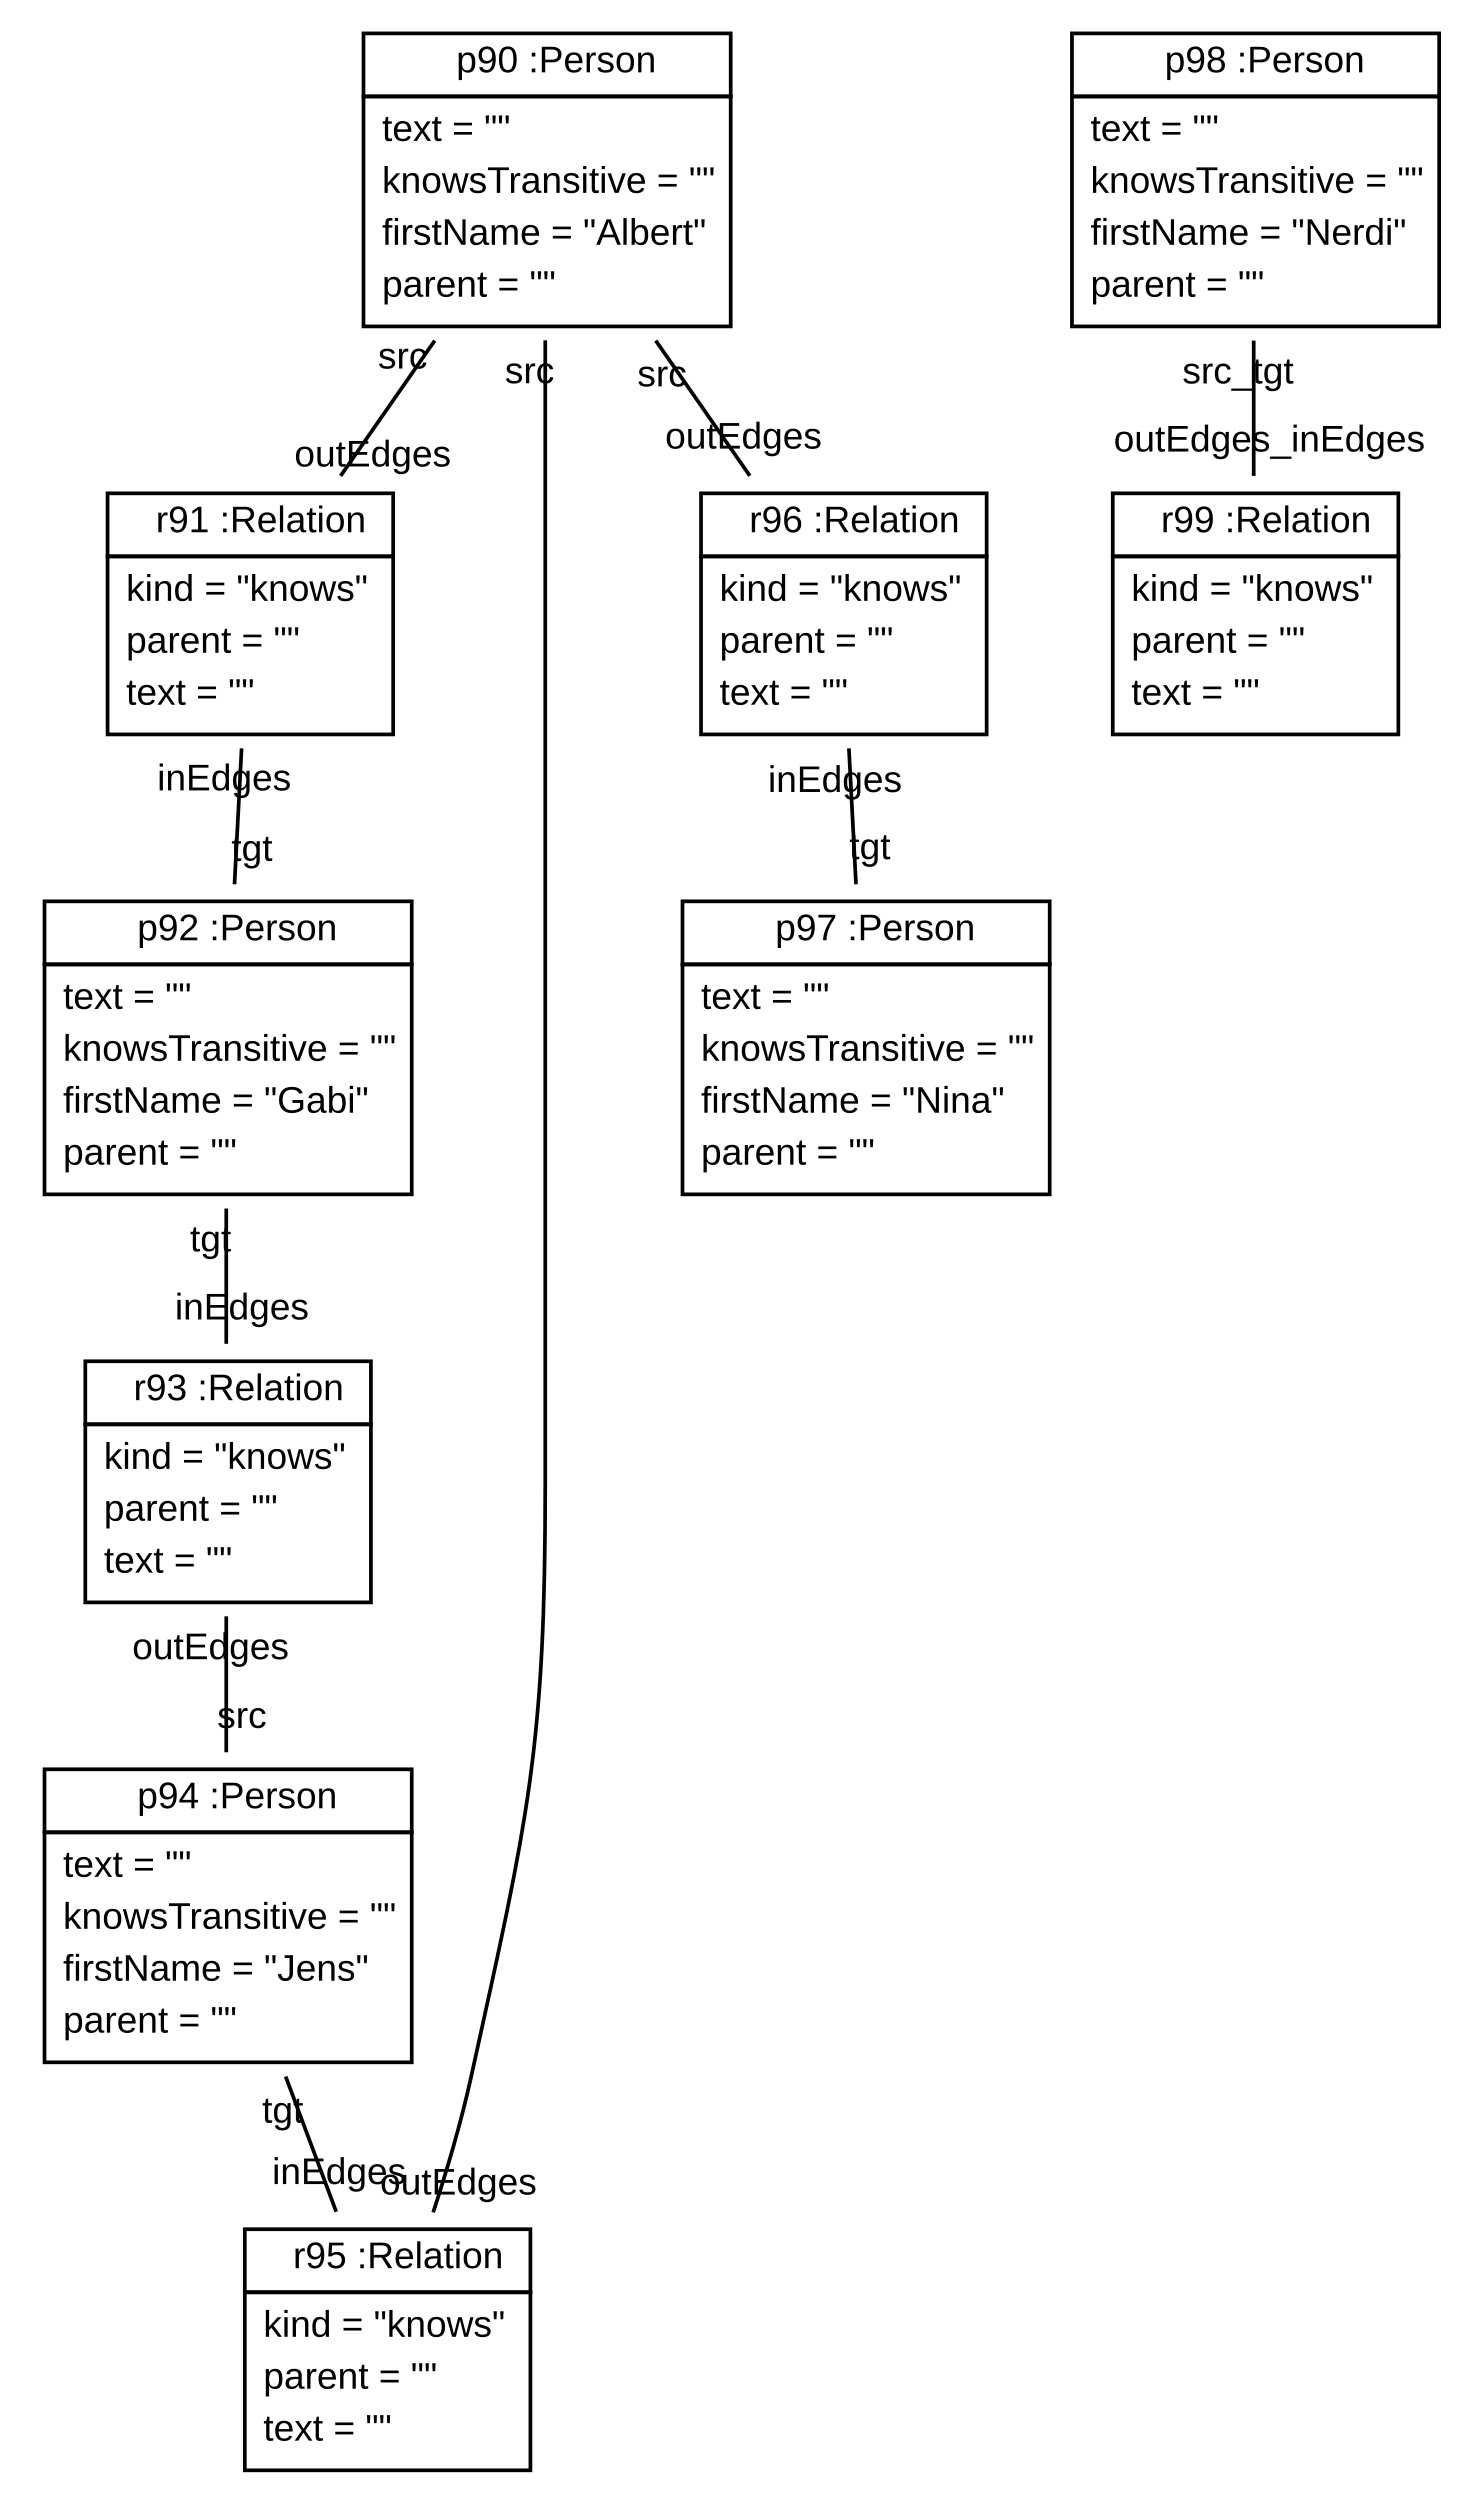
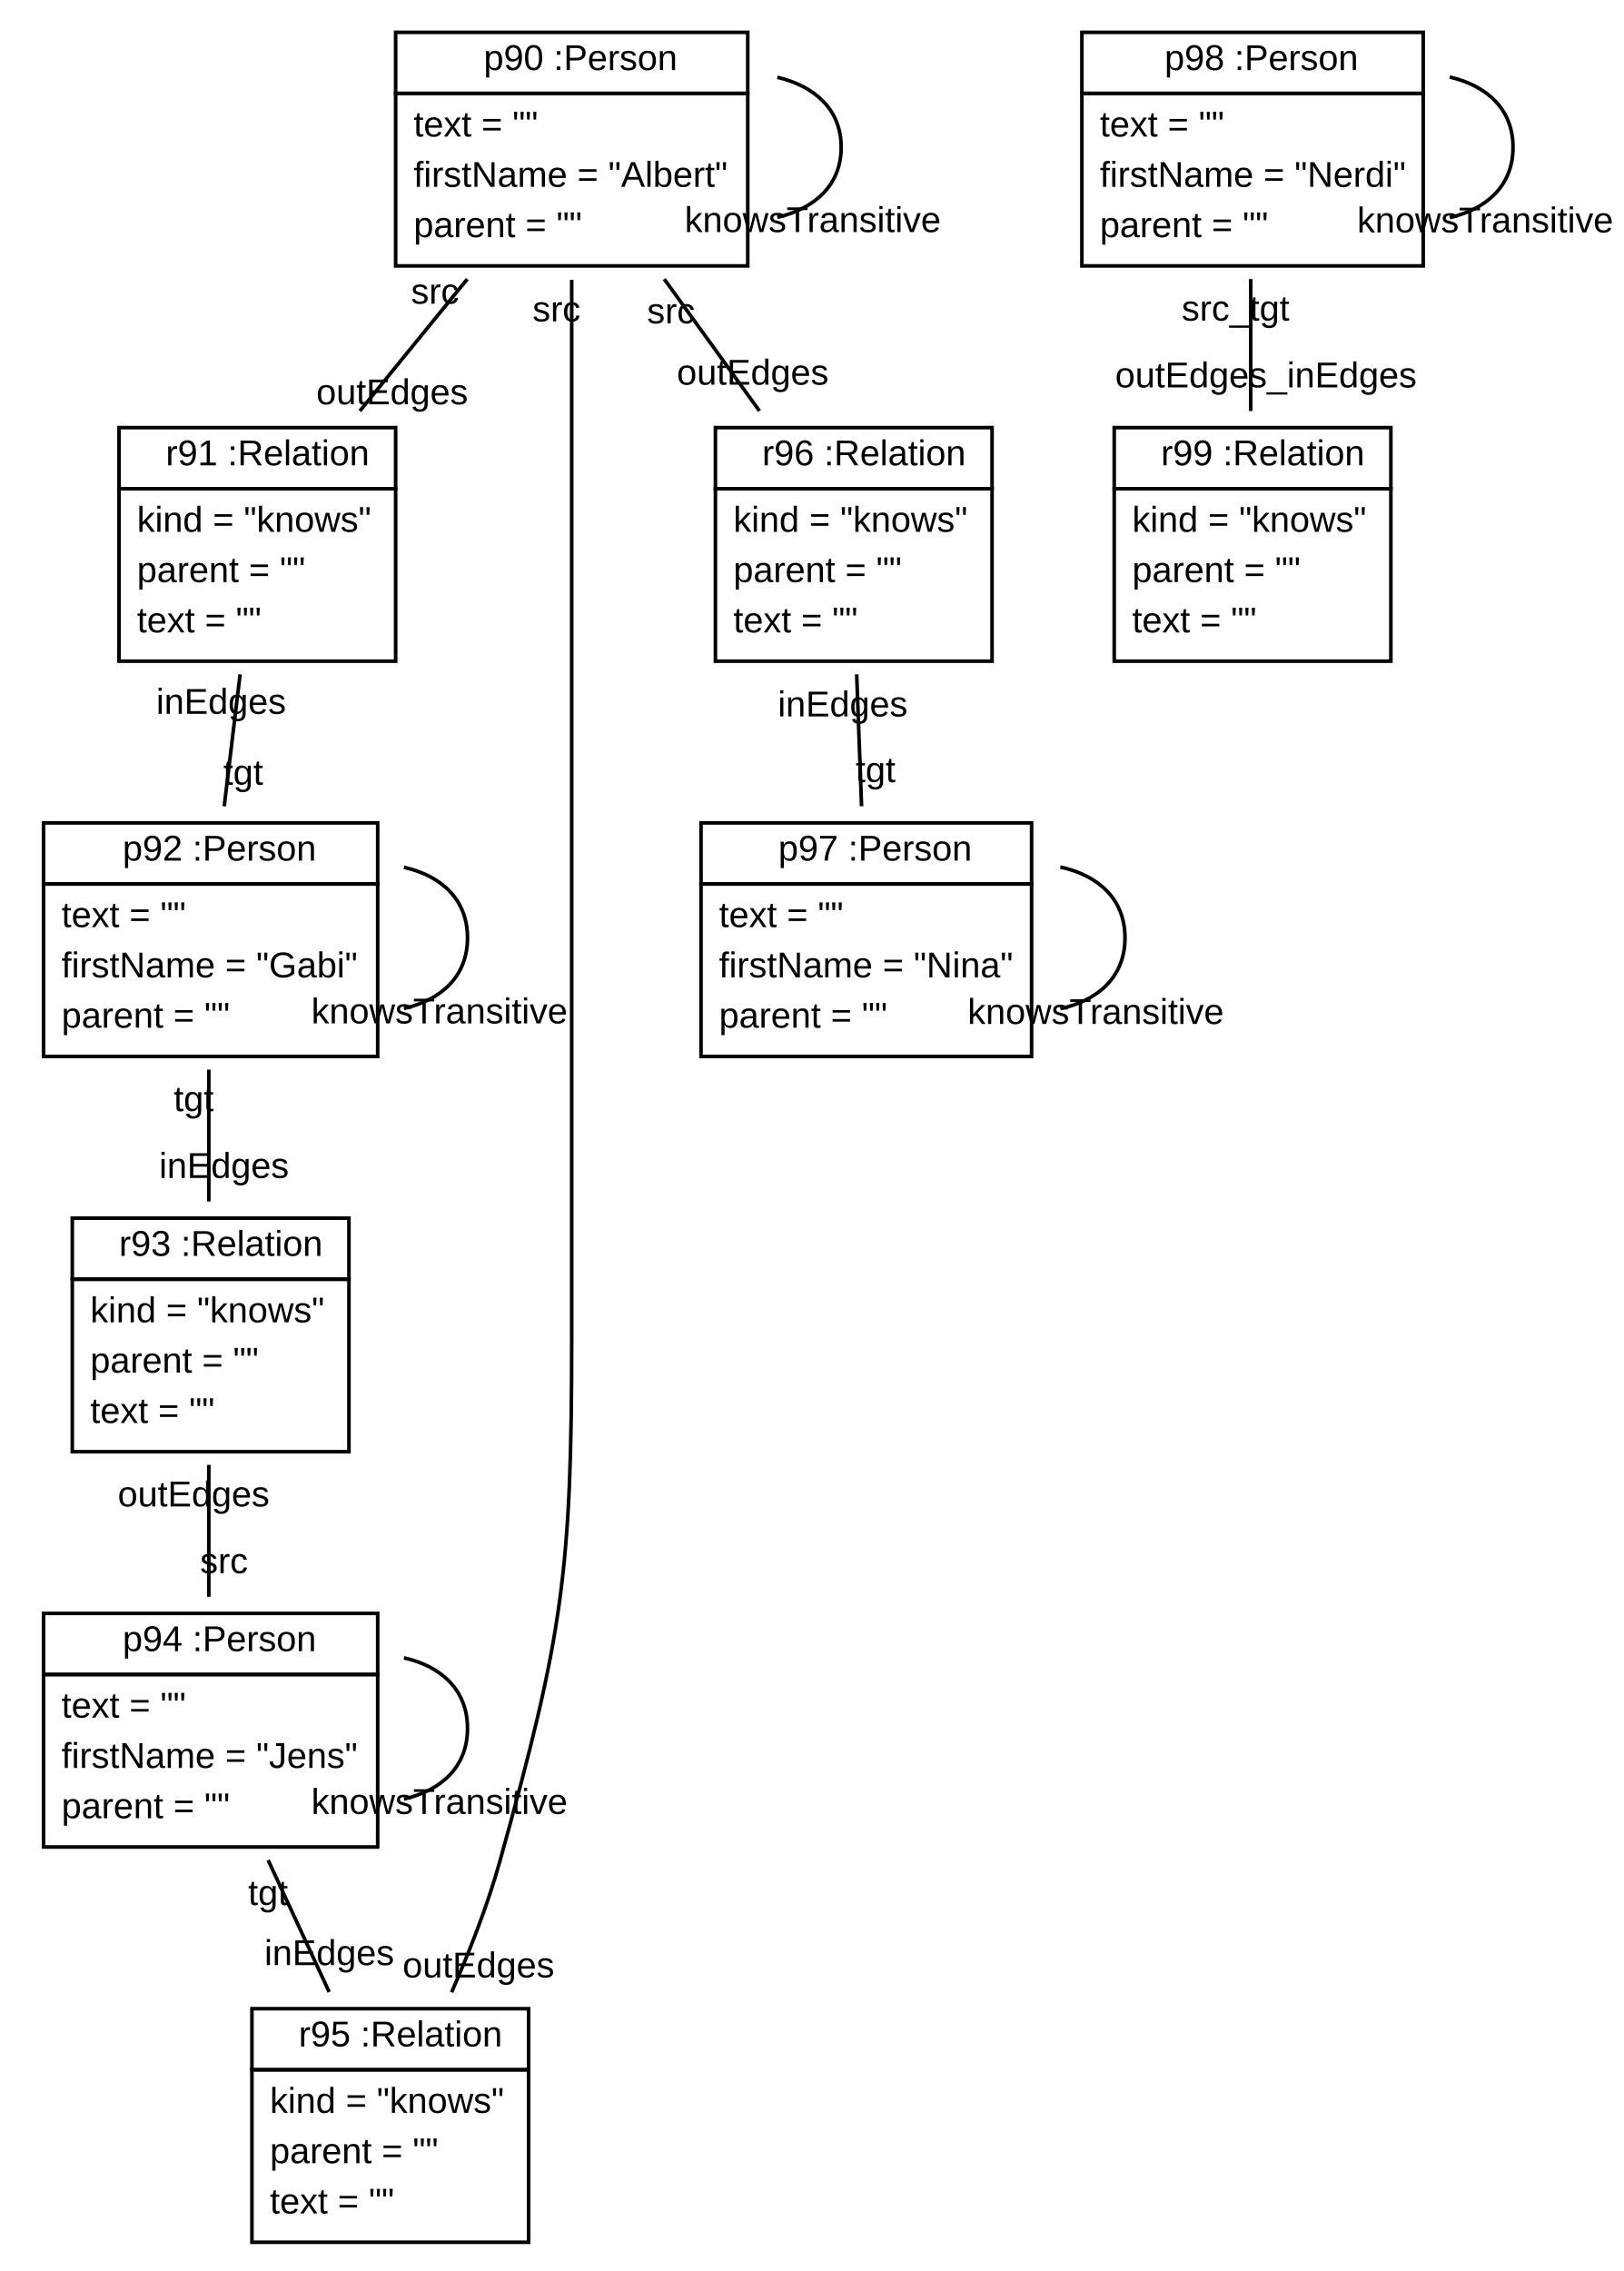
- <svg xmlns="http://www.w3.org/2000/svg" xmlns:xlink="http://www.w3.org/1999/xlink" width="399pt" height="674pt" viewBox="0.00 0.00 399.00 674.00">
-   <g id="graph1" class="graph" transform="scale(1 1) rotate(0) translate(4 670)">
-     <polygon fill="white" stroke="white" points="-4,5 -4,-670 396,-670 396,5 -4,5" />
+ <svg xmlns="http://www.w3.org/2000/svg" xmlns:xlink="http://www.w3.org/1999/xlink" width="452pt" height="632pt" viewBox="0.00 0.00 451.76 632.00">
+   <g id="graph1" class="graph" transform="scale(1 1) rotate(0) translate(4 628)">
+     <polygon fill="white" stroke="white" points="-4,5 -4,-628 448.757,-628 448.757,5 -4,5" />
    <g id="node1" class="node">
      <a xlink:href="../examples/org/sdmlib/examples/m2m/Person.java" xlink:title="&lt;TABLE&gt;">
-         <polygon fill="none" stroke="black" points="94,-644 94,-661 193,-661 193,-644 94,-644" />
-         <text text-anchor="start" x="115" y="-650.5" font-family="Arial" font-size="10.00"> </text>
-         <text text-anchor="start" x="119" y="-650.5" font-family="Arial" font-size="10.00">p90 :Person</text>
+         <polygon fill="none" stroke="black" points="106,-602 106,-619 204,-619 204,-602 106,-602" />
+         <text text-anchor="start" x="126.5" y="-608.5" font-family="Arial" font-size="10.00"> </text>
+         <text text-anchor="start" x="130.5" y="-608.5" font-family="Arial" font-size="10.00">p90 :Person</text>
      </a>
-       <polygon fill="none" stroke="black" points="94,-582 94,-644 193,-644 193,-582 94,-582" />
-       <text text-anchor="start" x="99" y="-632" font-family="Arial" font-size="10.00">text = ""</text>
-       <text text-anchor="start" x="99" y="-618" font-family="Arial" font-size="10.00">knowsTransitive = ""</text>
-       <text text-anchor="start" x="99" y="-604" font-family="Arial" font-size="10.00">firstName = "Albert"</text>
-       <text text-anchor="start" x="99" y="-590" font-family="Arial" font-size="10.00">parent = ""</text>
+       <polygon fill="none" stroke="black" points="106,-554 106,-602 204,-602 204,-554 106,-554" />
+       <text text-anchor="start" x="111" y="-590" font-family="Arial" font-size="10.00">text = ""</text>
+       <text text-anchor="start" x="111" y="-576" font-family="Arial" font-size="10.00">firstName = "Albert"</text>
+       <text text-anchor="start" x="111" y="-562" font-family="Arial" font-size="10.00">parent = ""</text>
+     </g>
+     <g id="edge8" class="edge">
+       <path fill="none" stroke="black" d="M212.226,-606.492C222.673,-604.025 230,-597.527 230,-587 230,-576.473 222.673,-569.975 212.226,-567.508" />
+       <text text-anchor="middle" x="222.098" y="-563.415" font-family="Arial" font-size="10.00">knowsTransitive</text>
    </g>
    <g id="node2" class="node">
      <a xlink:href="../examples/org/sdmlib/examples/m2m/Relation.java" xlink:title="&lt;TABLE&gt;">
-         <polygon fill="none" stroke="black" points="25,-520 25,-537 102,-537 102,-520 25,-520" />
-         <text text-anchor="start" x="34" y="-526.5" font-family="Arial" font-size="10.00"> </text>
-         <text text-anchor="start" x="38" y="-526.5" font-family="Arial" font-size="10.00">r91 :Relation</text>
+         <polygon fill="none" stroke="black" points="29,-492 29,-509 106,-509 106,-492 29,-492" />
+         <text text-anchor="start" x="38" y="-498.5" font-family="Arial" font-size="10.00"> </text>
+         <text text-anchor="start" x="42" y="-498.5" font-family="Arial" font-size="10.00">r91 :Relation</text>
      </a>
-       <polygon fill="none" stroke="black" points="25,-472 25,-520 102,-520 102,-472 25,-472" />
-       <text text-anchor="start" x="30" y="-508" font-family="Arial" font-size="10.00">kind = "knows"</text>
-       <text text-anchor="start" x="30" y="-494" font-family="Arial" font-size="10.00">parent = ""</text>
-       <text text-anchor="start" x="30" y="-480" font-family="Arial" font-size="10.00">text = ""</text>
+       <polygon fill="none" stroke="black" points="29,-444 29,-492 106,-492 106,-444 29,-444" />
+       <text text-anchor="start" x="34" y="-480" font-family="Arial" font-size="10.00">kind = "knows"</text>
+       <text text-anchor="start" x="34" y="-466" font-family="Arial" font-size="10.00">parent = ""</text>
+       <text text-anchor="start" x="34" y="-452" font-family="Arial" font-size="10.00">text = ""</text>
    </g>
    <g id="edge2" class="edge">
-       <path fill="none" stroke="black" d="M113.211,-578.178C104.859,-566.173 95.871,-553.252 87.84,-541.707" />
-       <text text-anchor="middle" x="96.485" y="-544.234" font-family="Arial" font-size="10.00">outEdges</text>
-       <text text-anchor="middle" x="104.566" y="-570.652" font-family="Arial" font-size="10.00">src</text>
+       <path fill="none" stroke="black" d="M125.942,-550.337C116.329,-538.541 105.638,-525.419 96.028,-513.625" />
+       <text text-anchor="middle" x="105.029" y="-515.482" font-family="Arial" font-size="10.00">outEdges</text>
+       <text text-anchor="middle" x="116.94" y="-543.481" font-family="Arial" font-size="10.00">src</text>
    </g>
    <g id="node6" class="node">
      <a xlink:href="../examples/org/sdmlib/examples/m2m/Relation.java" xlink:title="&lt;TABLE&gt;">
-         <polygon fill="none" stroke="black" points="62,-52 62,-69 139,-69 139,-52 62,-52" />
-         <text text-anchor="start" x="71" y="-58.5" font-family="Arial" font-size="10.00"> </text>
-         <text text-anchor="start" x="75" y="-58.5" font-family="Arial" font-size="10.00">r95 :Relation</text>
+         <polygon fill="none" stroke="black" points="66,-52 66,-69 143,-69 143,-52 66,-52" />
+         <text text-anchor="start" x="75" y="-58.5" font-family="Arial" font-size="10.00"> </text>
+         <text text-anchor="start" x="79" y="-58.5" font-family="Arial" font-size="10.00">r95 :Relation</text>
      </a>
-       <polygon fill="none" stroke="black" points="62,-4 62,-52 139,-52 139,-4 62,-4" />
-       <text text-anchor="start" x="67" y="-40" font-family="Arial" font-size="10.00">kind = "knows"</text>
-       <text text-anchor="start" x="67" y="-26" font-family="Arial" font-size="10.00">parent = ""</text>
-       <text text-anchor="start" x="67" y="-12" font-family="Arial" font-size="10.00">text = ""</text>
+       <polygon fill="none" stroke="black" points="66,-4 66,-52 143,-52 143,-4 66,-4" />
+       <text text-anchor="start" x="71" y="-40" font-family="Arial" font-size="10.00">kind = "knows"</text>
+       <text text-anchor="start" x="71" y="-26" font-family="Arial" font-size="10.00">parent = ""</text>
+       <text text-anchor="start" x="71" y="-12" font-family="Arial" font-size="10.00">text = ""</text>
    </g>
    <g id="edge4" class="edge">
-       <path fill="none" stroke="black" d="M143,-578.24C143,-531.69 143,-455.056 143,-389 143,-389 143,-389 143,-270 143,-198.335 138.414,-179.987 123,-110 120.347,-97.954 116.541,-85.046 112.787,-73.535" />
-       <text text-anchor="middle" x="119.591" y="-78.363" font-family="Arial" font-size="10.00">outEdges</text>
-       <text text-anchor="middle" x="138.774" y="-566.677" font-family="Arial" font-size="10.00">src</text>
+       <path fill="none" stroke="black" d="M155,-550.125C155,-506.921 155,-432.151 155,-368 155,-368 155,-368 155,-256 155,-190.505 152.555,-173.098 135,-110 131.608,-97.806 126.589,-84.97 121.573,-73.567" />
+       <text text-anchor="middle" x="129.059" y="-77.697" font-family="Arial" font-size="10.00">outEdges</text>
+       <text text-anchor="middle" x="150.774" y="-538.562" font-family="Arial" font-size="10.00">src</text>
    </g>
    <g id="node7" class="node">
      <a xlink:href="../examples/org/sdmlib/examples/m2m/Relation.java" xlink:title="&lt;TABLE&gt;">
-         <polygon fill="none" stroke="black" points="185,-520 185,-537 262,-537 262,-520 185,-520" />
-         <text text-anchor="start" x="194" y="-526.5" font-family="Arial" font-size="10.00"> </text>
-         <text text-anchor="start" x="198" y="-526.5" font-family="Arial" font-size="10.00">r96 :Relation</text>
+         <polygon fill="none" stroke="black" points="195,-492 195,-509 272,-509 272,-492 195,-492" />
+         <text text-anchor="start" x="204" y="-498.5" font-family="Arial" font-size="10.00"> </text>
+         <text text-anchor="start" x="208" y="-498.5" font-family="Arial" font-size="10.00">r96 :Relation</text>
      </a>
-       <polygon fill="none" stroke="black" points="185,-472 185,-520 262,-520 262,-472 185,-472" />
-       <text text-anchor="start" x="190" y="-508" font-family="Arial" font-size="10.00">kind = "knows"</text>
-       <text text-anchor="start" x="190" y="-494" font-family="Arial" font-size="10.00">parent = ""</text>
-       <text text-anchor="start" x="190" y="-480" font-family="Arial" font-size="10.00">text = ""</text>
+       <polygon fill="none" stroke="black" points="195,-444 195,-492 272,-492 272,-444 195,-444" />
+       <text text-anchor="start" x="200" y="-480" font-family="Arial" font-size="10.00">kind = "knows"</text>
+       <text text-anchor="start" x="200" y="-466" font-family="Arial" font-size="10.00">parent = ""</text>
+       <text text-anchor="start" x="200" y="-452" font-family="Arial" font-size="10.00">text = ""</text>
    </g>
    <g id="edge6" class="edge">
-       <path fill="none" stroke="black" d="M172.789,-578.178C181.141,-566.173 190.129,-553.252 198.16,-541.707" />
-       <text text-anchor="middle" x="196.454" y="-549.061" font-family="Arial" font-size="10.00">outEdges</text>
-       <text text-anchor="middle" x="174.495" y="-565.825" font-family="Arial" font-size="10.00">src</text>
+       <path fill="none" stroke="black" d="M180.756,-550.337C189.276,-538.541 198.753,-525.419 207.271,-513.625" />
+       <text text-anchor="middle" x="205.39" y="-520.947" font-family="Arial" font-size="10.00">outEdges</text>
+       <text text-anchor="middle" x="182.637" y="-538.016" font-family="Arial" font-size="10.00">src</text>
    </g>
    <g id="node3" class="node">
      <a xlink:href="../examples/org/sdmlib/examples/m2m/Person.java" xlink:title="&lt;TABLE&gt;">
-         <polygon fill="none" stroke="black" points="8,-410 8,-427 107,-427 107,-410 8,-410" />
-         <text text-anchor="start" x="29" y="-416.5" font-family="Arial" font-size="10.00"> </text>
-         <text text-anchor="start" x="33" y="-416.5" font-family="Arial" font-size="10.00">p92 :Person</text>
+         <polygon fill="none" stroke="black" points="8,-382 8,-399 101,-399 101,-382 8,-382" />
+         <text text-anchor="start" x="26" y="-388.5" font-family="Arial" font-size="10.00"> </text>
+         <text text-anchor="start" x="30" y="-388.5" font-family="Arial" font-size="10.00">p92 :Person</text>
      </a>
-       <polygon fill="none" stroke="black" points="8,-348 8,-410 107,-410 107,-348 8,-348" />
-       <text text-anchor="start" x="13" y="-398" font-family="Arial" font-size="10.00">text = ""</text>
-       <text text-anchor="start" x="13" y="-384" font-family="Arial" font-size="10.00">knowsTransitive = ""</text>
-       <text text-anchor="start" x="13" y="-370" font-family="Arial" font-size="10.00">firstName = "Gabi"</text>
-       <text text-anchor="start" x="13" y="-356" font-family="Arial" font-size="10.00">parent = ""</text>
+       <polygon fill="none" stroke="black" points="8,-334 8,-382 101,-382 101,-334 8,-334" />
+       <text text-anchor="start" x="13" y="-370" font-family="Arial" font-size="10.00">text = ""</text>
+       <text text-anchor="start" x="13" y="-356" font-family="Arial" font-size="10.00">firstName = "Gabi"</text>
+       <text text-anchor="start" x="13" y="-342" font-family="Arial" font-size="10.00">parent = ""</text>
    </g>
-     <g id="edge8" class="edge">
-       <path fill="none" stroke="black" d="M61.135,-468.244C60.529,-456.639 59.851,-443.649 59.222,-431.597" />
-       <text text-anchor="middle" x="63.915" y="-437.928" font-family="Arial" font-size="10.00">tgt</text>
-       <text text-anchor="middle" x="56.442" y="-456.913" font-family="Arial" font-size="10.00">inEdges</text>
+     <g id="edge10" class="edge">
+       <path fill="none" stroke="black" d="M62.707,-440.337C61.287,-428.541 59.708,-415.419 58.288,-403.625" />
+       <text text-anchor="middle" x="63.567" y="-409.618" font-family="Arial" font-size="10.00">tgt</text>
+       <text text-anchor="middle" x="57.428" y="-429.344" font-family="Arial" font-size="10.00">inEdges</text>
+     </g>
+     <g id="edge14" class="edge">
+       <path fill="none" stroke="black" d="M108.319,-386.638C118.676,-384.288 126,-377.742 126,-367 126,-356.258 118.676,-349.712 108.319,-347.362" />
+       <text text-anchor="middle" x="118.179" y="-343.198" font-family="Arial" font-size="10.00">knowsTransitive</text>
    </g>
    <g id="node4" class="node">
      <a xlink:href="../examples/org/sdmlib/examples/m2m/Relation.java" xlink:title="&lt;TABLE&gt;">
-         <polygon fill="none" stroke="black" points="19,-286 19,-303 96,-303 96,-286 19,-286" />
-         <text text-anchor="start" x="28" y="-292.5" font-family="Arial" font-size="10.00"> </text>
-         <text text-anchor="start" x="32" y="-292.5" font-family="Arial" font-size="10.00">r93 :Relation</text>
+         <polygon fill="none" stroke="black" points="16,-272 16,-289 93,-289 93,-272 16,-272" />
+         <text text-anchor="start" x="25" y="-278.5" font-family="Arial" font-size="10.00"> </text>
+         <text text-anchor="start" x="29" y="-278.5" font-family="Arial" font-size="10.00">r93 :Relation</text>
      </a>
-       <polygon fill="none" stroke="black" points="19,-238 19,-286 96,-286 96,-238 19,-238" />
-       <text text-anchor="start" x="24" y="-274" font-family="Arial" font-size="10.00">kind = "knows"</text>
-       <text text-anchor="start" x="24" y="-260" font-family="Arial" font-size="10.00">parent = ""</text>
-       <text text-anchor="start" x="24" y="-246" font-family="Arial" font-size="10.00">text = ""</text>
+       <polygon fill="none" stroke="black" points="16,-224 16,-272 93,-272 93,-224 16,-224" />
+       <text text-anchor="start" x="21" y="-260" font-family="Arial" font-size="10.00">kind = "knows"</text>
+       <text text-anchor="start" x="21" y="-246" font-family="Arial" font-size="10.00">parent = ""</text>
+       <text text-anchor="start" x="21" y="-232" font-family="Arial" font-size="10.00">text = ""</text>
    </g>
-     <g id="edge10" class="edge">
-       <path fill="none" stroke="black" d="M57,-344.178C57,-332.173 57,-319.252 57,-307.707" />
-       <text text-anchor="middle" x="61.226" y="-314.27" font-family="Arial" font-size="10.00">inEdges</text>
-       <text text-anchor="middle" x="52.774" y="-332.615" font-family="Arial" font-size="10.00">tgt</text>
+     <g id="edge12" class="edge">
+       <path fill="none" stroke="black" d="M54,-330.337C54,-318.541 54,-305.419 54,-293.625" />
+       <text text-anchor="middle" x="58.226" y="-300.188" font-family="Arial" font-size="10.00">inEdges</text>
+       <text text-anchor="middle" x="49.774" y="-318.774" font-family="Arial" font-size="10.00">tgt</text>
    </g>
    <g id="node5" class="node">
      <a xlink:href="../examples/org/sdmlib/examples/m2m/Person.java" xlink:title="&lt;TABLE&gt;">
-         <polygon fill="none" stroke="black" points="8,-176 8,-193 107,-193 107,-176 8,-176" />
-         <text text-anchor="start" x="29" y="-182.5" font-family="Arial" font-size="10.00"> </text>
-         <text text-anchor="start" x="33" y="-182.5" font-family="Arial" font-size="10.00">p94 :Person</text>
+         <polygon fill="none" stroke="black" points="8,-162 8,-179 101,-179 101,-162 8,-162" />
+         <text text-anchor="start" x="26" y="-168.5" font-family="Arial" font-size="10.00"> </text>
+         <text text-anchor="start" x="30" y="-168.5" font-family="Arial" font-size="10.00">p94 :Person</text>
      </a>
-       <polygon fill="none" stroke="black" points="8,-114 8,-176 107,-176 107,-114 8,-114" />
-       <text text-anchor="start" x="13" y="-164" font-family="Arial" font-size="10.00">text = ""</text>
-       <text text-anchor="start" x="13" y="-150" font-family="Arial" font-size="10.00">knowsTransitive = ""</text>
+       <polygon fill="none" stroke="black" points="8,-114 8,-162 101,-162 101,-114 8,-114" />
+       <text text-anchor="start" x="13" y="-150" font-family="Arial" font-size="10.00">text = ""</text>
      <text text-anchor="start" x="13" y="-136" font-family="Arial" font-size="10.00">firstName = "Jens"</text>
      <text text-anchor="start" x="13" y="-122" font-family="Arial" font-size="10.00">parent = ""</text>
    </g>
-     <g id="edge12" class="edge">
-       <path fill="none" stroke="black" d="M57,-234.244C57,-222.639 57,-209.649 57,-197.597" />
-       <text text-anchor="middle" x="61.226" y="-204.16" font-family="Arial" font-size="10.00">src</text>
-       <text text-anchor="middle" x="52.774" y="-222.681" font-family="Arial" font-size="10.00">outEdges</text>
+     <g id="edge16" class="edge">
+       <path fill="none" stroke="black" d="M54,-220.337C54,-208.541 54,-195.419 54,-183.625" />
+       <text text-anchor="middle" x="58.226" y="-190.188" font-family="Arial" font-size="10.00">src</text>
+       <text text-anchor="middle" x="49.774" y="-208.774" font-family="Arial" font-size="10.00">outEdges</text>
    </g>
-     <g id="edge14" class="edge">
-       <path fill="none" stroke="black" d="M73.012,-110.178C77.501,-98.173 82.332,-85.252 86.649,-73.707" />
-       <text text-anchor="middle" x="87.433" y="-81.176" font-family="Arial" font-size="10.00">inEdges</text>
-       <text text-anchor="middle" x="72.227" y="-97.709" font-family="Arial" font-size="10.00">tgt</text>
+     <g id="edge20" class="edge">
+       <path fill="none" stroke="black" d="M108.319,-166.638C118.676,-164.288 126,-157.742 126,-147 126,-136.258 118.676,-129.712 108.319,-127.362" />
+       <text text-anchor="middle" x="118.179" y="-123.198" font-family="Arial" font-size="10.00">knowsTransitive</text>
+     </g>
+     <g id="edge18" class="edge">
+       <path fill="none" stroke="black" d="M70.51,-110.337C75.972,-98.541 82.047,-85.419 87.507,-73.625" />
+       <text text-anchor="middle" x="87.534" y="-81.125" font-family="Arial" font-size="10.00">inEdges</text>
+       <text text-anchor="middle" x="70.483" y="-97.838" font-family="Arial" font-size="10.00">tgt</text>
    </g>
    <g id="node8" class="node">
      <a xlink:href="../examples/org/sdmlib/examples/m2m/Person.java" xlink:title="&lt;TABLE&gt;">
-         <polygon fill="none" stroke="black" points="180,-410 180,-427 279,-427 279,-410 180,-410" />
-         <text text-anchor="start" x="201" y="-416.5" font-family="Arial" font-size="10.00"> </text>
-         <text text-anchor="start" x="205" y="-416.5" font-family="Arial" font-size="10.00">p97 :Person</text>
+         <polygon fill="none" stroke="black" points="191,-382 191,-399 283,-399 283,-382 191,-382" />
+         <text text-anchor="start" x="208.5" y="-388.5" font-family="Arial" font-size="10.00"> </text>
+         <text text-anchor="start" x="212.5" y="-388.5" font-family="Arial" font-size="10.00">p97 :Person</text>
      </a>
-       <polygon fill="none" stroke="black" points="180,-348 180,-410 279,-410 279,-348 180,-348" />
-       <text text-anchor="start" x="185" y="-398" font-family="Arial" font-size="10.00">text = ""</text>
-       <text text-anchor="start" x="185" y="-384" font-family="Arial" font-size="10.00">knowsTransitive = ""</text>
-       <text text-anchor="start" x="185" y="-370" font-family="Arial" font-size="10.00">firstName = "Nina"</text>
-       <text text-anchor="start" x="185" y="-356" font-family="Arial" font-size="10.00">parent = ""</text>
+       <polygon fill="none" stroke="black" points="191,-334 191,-382 283,-382 283,-334 191,-334" />
+       <text text-anchor="start" x="196" y="-370" font-family="Arial" font-size="10.00">text = ""</text>
+       <text text-anchor="start" x="196" y="-356" font-family="Arial" font-size="10.00">firstName = "Nina"</text>
+       <text text-anchor="start" x="196" y="-342" font-family="Arial" font-size="10.00">parent = ""</text>
    </g>
-     <g id="edge16" class="edge">
-       <path fill="none" stroke="black" d="M224.866,-468.244C225.471,-456.639 226.149,-443.649 226.778,-431.597" />
-       <text text-anchor="middle" x="230.526" y="-438.368" font-family="Arial" font-size="10.00">tgt</text>
-       <text text-anchor="middle" x="221.117" y="-456.473" font-family="Arial" font-size="10.00">inEdges</text>
+     <g id="edge22" class="edge">
+       <path fill="none" stroke="black" d="M234.321,-440.337C234.758,-428.541 235.244,-415.419 235.681,-403.625" />
+       <text text-anchor="middle" x="239.568" y="-410.338" font-family="Arial" font-size="10.00">tgt</text>
+       <text text-anchor="middle" x="230.433" y="-428.624" font-family="Arial" font-size="10.00">inEdges</text>
+     </g>
+     <g id="edge24" class="edge">
+       <path fill="none" stroke="black" d="M291.007,-386.707C301.529,-384.419 309,-377.85 309,-367 309,-356.15 301.529,-349.581 291.007,-347.293" />
+       <text text-anchor="middle" x="300.853" y="-343.041" font-family="Arial" font-size="10.00">knowsTransitive</text>
    </g>
    <g id="node9" class="node">
      <a xlink:href="../examples/org/sdmlib/examples/m2m/Person.java" xlink:title="&lt;TABLE&gt;">
-         <polygon fill="none" stroke="black" points="285,-644 285,-661 384,-661 384,-644 285,-644" />
-         <text text-anchor="start" x="306" y="-650.5" font-family="Arial" font-size="10.00"> </text>
-         <text text-anchor="start" x="310" y="-650.5" font-family="Arial" font-size="10.00">p98 :Person</text>
+         <polygon fill="none" stroke="black" points="297,-602 297,-619 392,-619 392,-602 297,-602" />
+         <text text-anchor="start" x="316" y="-608.5" font-family="Arial" font-size="10.00"> </text>
+         <text text-anchor="start" x="320" y="-608.5" font-family="Arial" font-size="10.00">p98 :Person</text>
      </a>
-       <polygon fill="none" stroke="black" points="285,-582 285,-644 384,-644 384,-582 285,-582" />
-       <text text-anchor="start" x="290" y="-632" font-family="Arial" font-size="10.00">text = ""</text>
-       <text text-anchor="start" x="290" y="-618" font-family="Arial" font-size="10.00">knowsTransitive = ""</text>
-       <text text-anchor="start" x="290" y="-604" font-family="Arial" font-size="10.00">firstName = "Nerdi"</text>
-       <text text-anchor="start" x="290" y="-590" font-family="Arial" font-size="10.00">parent = ""</text>
+       <polygon fill="none" stroke="black" points="297,-554 297,-602 392,-602 392,-554 297,-554" />
+       <text text-anchor="start" x="302" y="-590" font-family="Arial" font-size="10.00">text = ""</text>
+       <text text-anchor="start" x="302" y="-576" font-family="Arial" font-size="10.00">firstName = "Nerdi"</text>
+       <text text-anchor="start" x="302" y="-562" font-family="Arial" font-size="10.00">parent = ""</text>
+     </g>
+     <g id="edge28" class="edge">
+       <path fill="none" stroke="black" d="M399.387,-606.566C409.722,-604.157 417,-597.635 417,-587 417,-576.365 409.722,-569.843 399.387,-567.434" />
+       <text text-anchor="middle" x="409.257" y="-563.323" font-family="Arial" font-size="10.00">knowsTransitive</text>
    </g>
    <g id="node10" class="node">
      <a xlink:href="../examples/org/sdmlib/examples/m2m/Relation.java" xlink:title="&lt;TABLE&gt;">
-         <polygon fill="none" stroke="black" points="296,-520 296,-537 373,-537 373,-520 296,-520" />
-         <text text-anchor="start" x="305" y="-526.5" font-family="Arial" font-size="10.00"> </text>
-         <text text-anchor="start" x="309" y="-526.5" font-family="Arial" font-size="10.00">r99 :Relation</text>
+         <polygon fill="none" stroke="black" points="306,-492 306,-509 383,-509 383,-492 306,-492" />
+         <text text-anchor="start" x="315" y="-498.5" font-family="Arial" font-size="10.00"> </text>
+         <text text-anchor="start" x="319" y="-498.5" font-family="Arial" font-size="10.00">r99 :Relation</text>
      </a>
-       <polygon fill="none" stroke="black" points="296,-472 296,-520 373,-520 373,-472 296,-472" />
-       <text text-anchor="start" x="301" y="-508" font-family="Arial" font-size="10.00">kind = "knows"</text>
-       <text text-anchor="start" x="301" y="-494" font-family="Arial" font-size="10.00">parent = ""</text>
-       <text text-anchor="start" x="301" y="-480" font-family="Arial" font-size="10.00">text = ""</text>
+       <polygon fill="none" stroke="black" points="306,-444 306,-492 383,-492 383,-444 306,-444" />
+       <text text-anchor="start" x="311" y="-480" font-family="Arial" font-size="10.00">kind = "knows"</text>
+       <text text-anchor="start" x="311" y="-466" font-family="Arial" font-size="10.00">parent = ""</text>
+       <text text-anchor="start" x="311" y="-452" font-family="Arial" font-size="10.00">text = ""</text>
    </g>
-     <g id="edge18" class="edge">
-       <path fill="none" stroke="black" d="M334,-578.178C334,-566.173 334,-553.252 334,-541.707" />
-       <text text-anchor="middle" x="338.226" y="-548.27" font-family="Arial" font-size="10.00">outEdges_inEdges</text>
-       <text text-anchor="middle" x="329.774" y="-566.615" font-family="Arial" font-size="10.00">src_tgt</text>
+     <g id="edge26" class="edge">
+       <path fill="none" stroke="black" d="M344,-550.337C344,-538.541 344,-525.419 344,-513.625" />
+       <text text-anchor="middle" x="348.226" y="-520.188" font-family="Arial" font-size="10.00">outEdges_inEdges</text>
+       <text text-anchor="middle" x="339.774" y="-538.774" font-family="Arial" font-size="10.00">src_tgt</text>
    </g>
  </g>
</svg>
